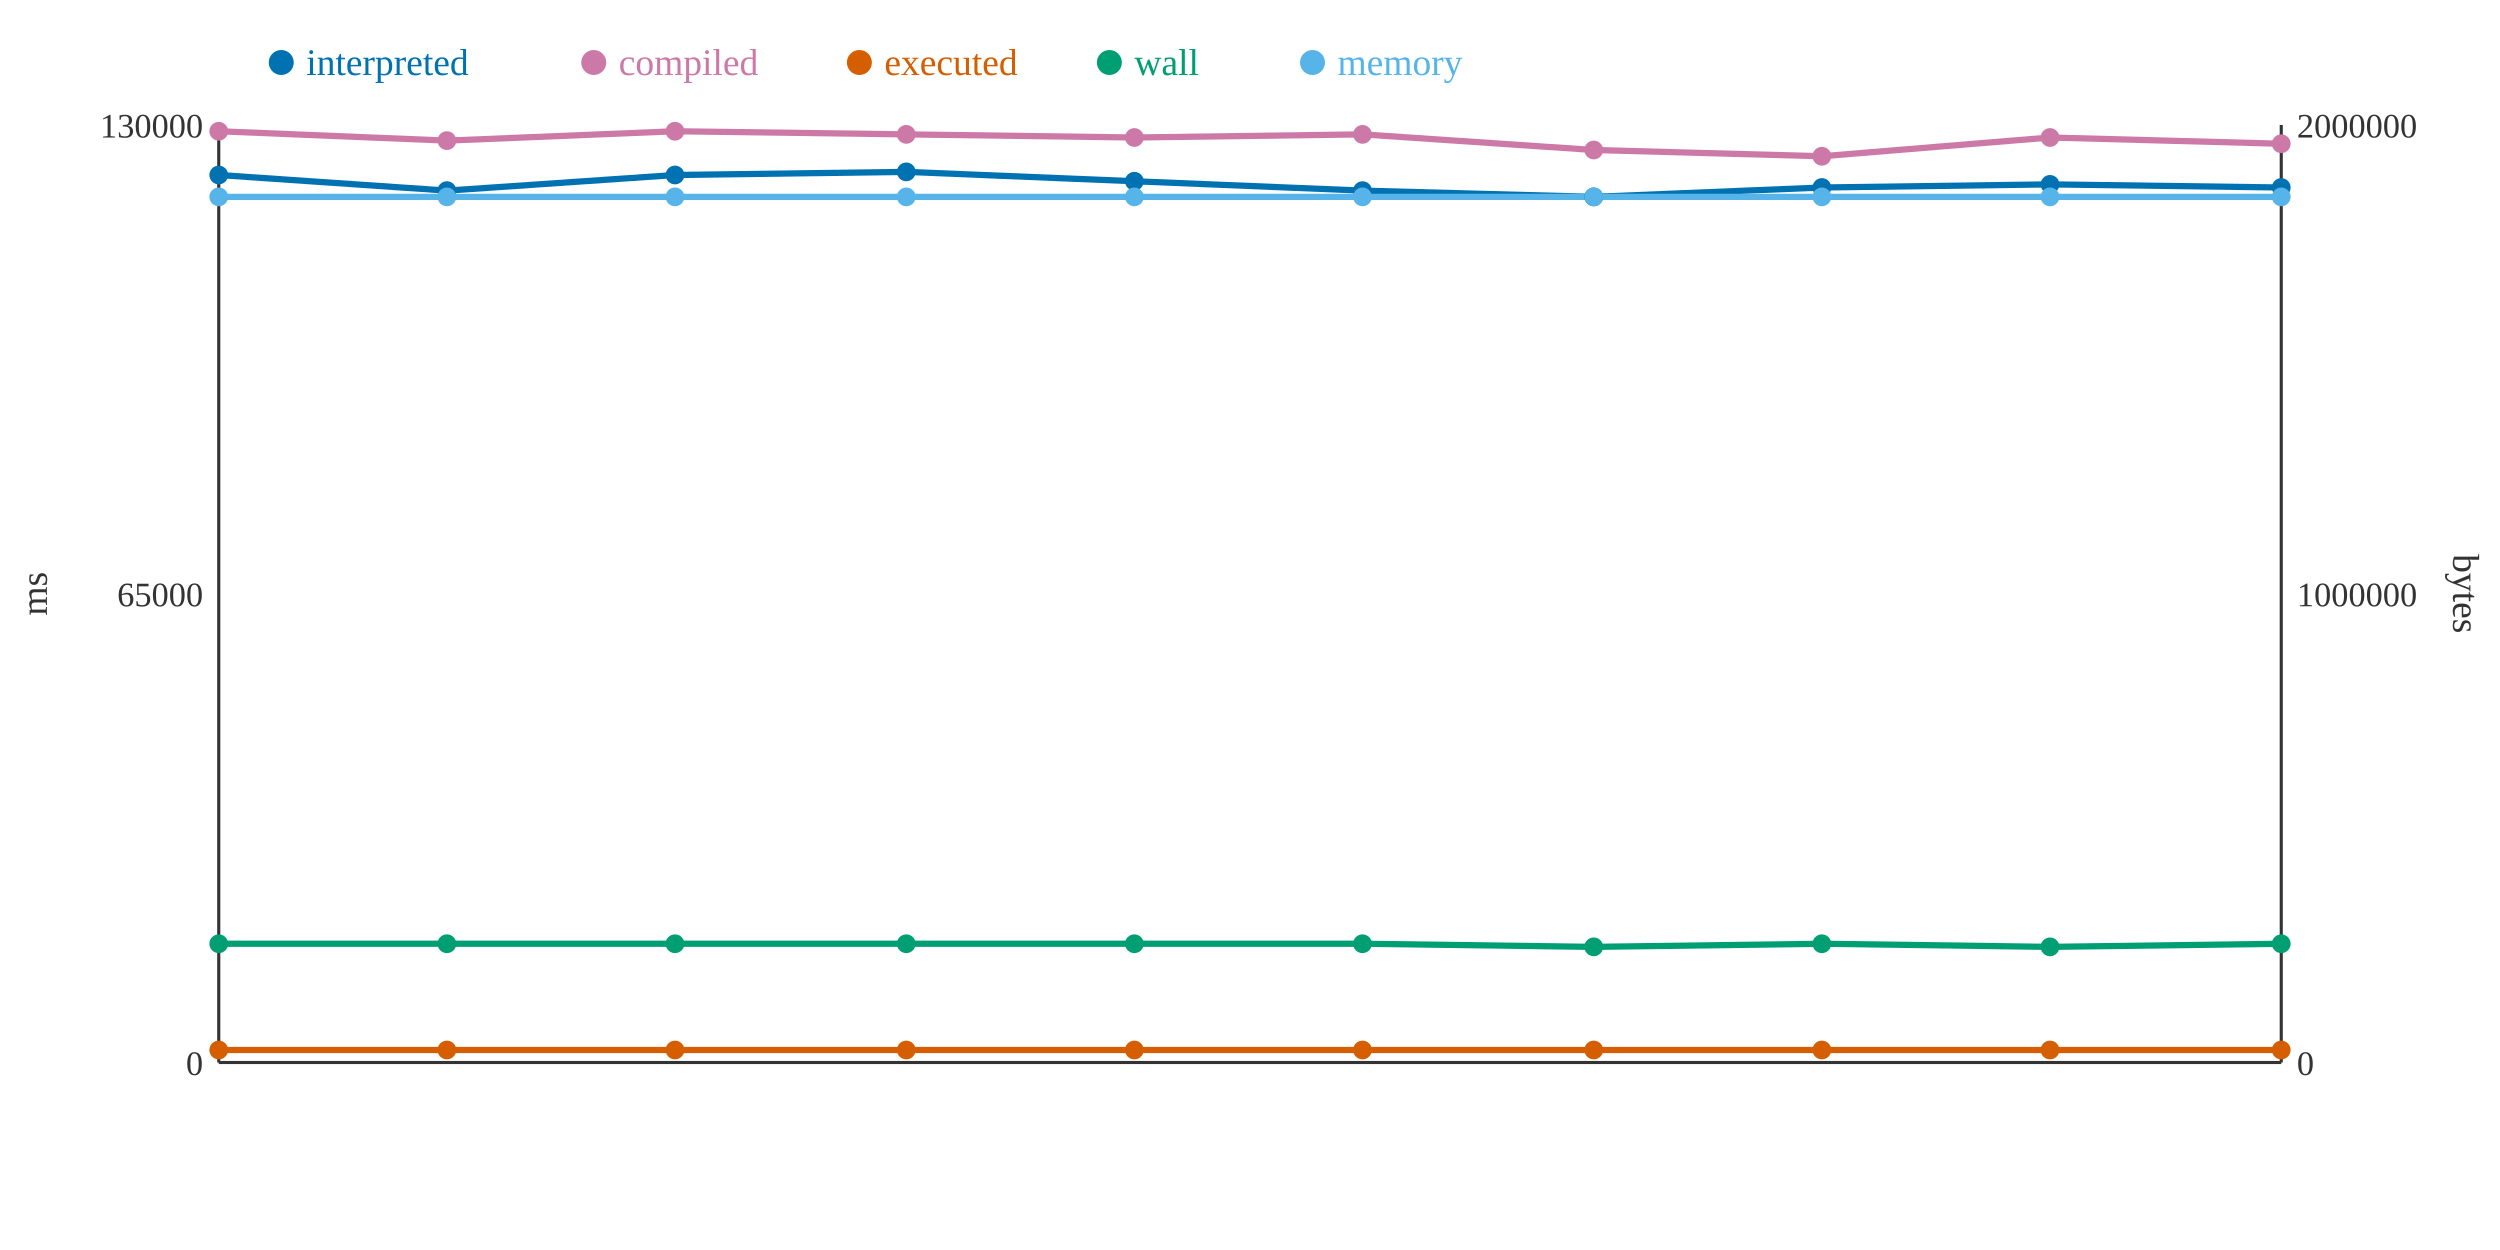
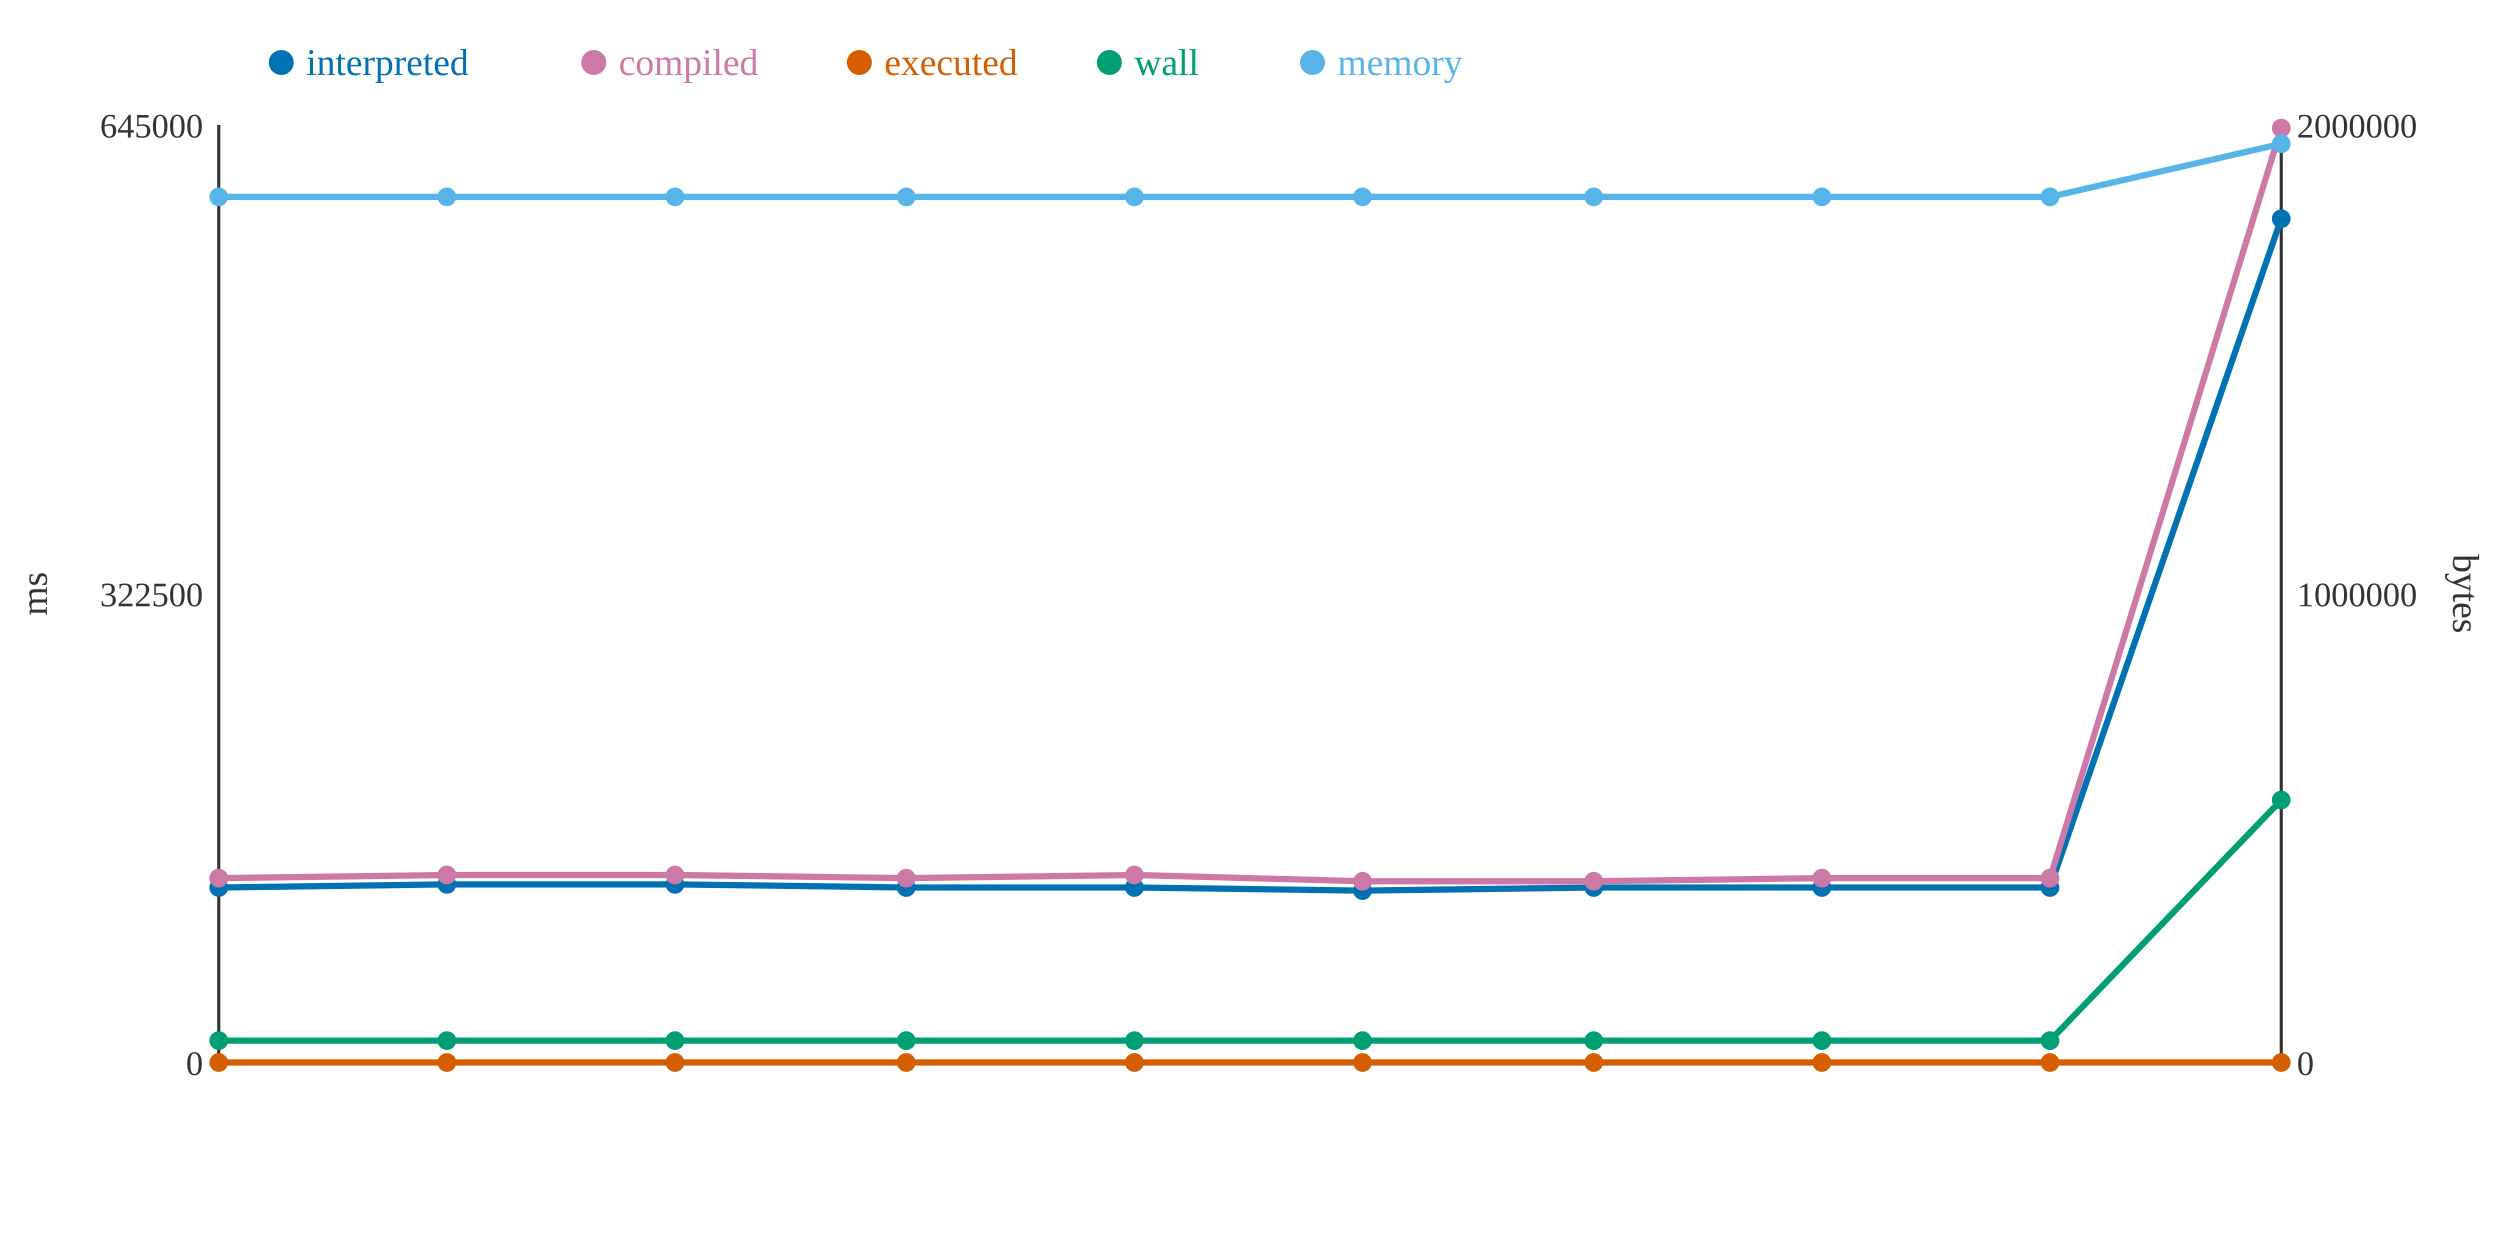
<svg xmlns="http://www.w3.org/2000/svg" width="800" height="400">
  <rect width="800" height="400" fill="white" />
  <line x1="70" y1="40" x2="70" y2="340" stroke="#333" stroke-width="1" />
  <line x1="70" y1="340" x2="730" y2="340" stroke="#333" stroke-width="1" />
  <line x1="730" y1="40" x2="730" y2="340" stroke="#333" stroke-width="1" />
  <text x="65" y="344" text-anchor="end" font-size="11" fill="#333">0</text>
-   <text x="65" y="194" text-anchor="end" font-size="11" fill="#333">65000</text>
-   <text x="65" y="44" text-anchor="end" font-size="11" fill="#333">130000</text>
+   <text x="65" y="194" text-anchor="end" font-size="11" fill="#333">322500</text>
+   <text x="65" y="44" text-anchor="end" font-size="11" fill="#333">645000</text>
  <text x="15" y="190" text-anchor="middle" font-size="12" fill="#333" transform="rotate(-90 15 190)">ms</text>
  <text x="735" y="344" text-anchor="start" font-size="11" fill="#333">0</text>
  <text x="735" y="194" text-anchor="start" font-size="11" fill="#333">1000000</text>
  <text x="735" y="44" text-anchor="start" font-size="11" fill="#333">2000000</text>
  <text x="785" y="190" text-anchor="middle" font-size="12" fill="#333" transform="rotate(90 785 190)">bytes</text>
-   <polyline points="70,56 143,61 216,56 290,55 363,58 436,61 510,63 583,60 656,59 730,60" fill="none" stroke="#0072B2" stroke-width="2" />
-   <polyline points="70,42 143,45 216,42 290,43 363,44 436,43 510,48 583,50 656,44 730,46" fill="none" stroke="#CC79A7" stroke-width="2" />
-   <polyline points="70,336 143,336 216,336 290,336 363,336 436,336 510,336 583,336 656,336 730,336" fill="none" stroke="#D55E00" stroke-width="2" />
-   <polyline points="70,302 143,302 216,302 290,302 363,302 436,302 510,303 583,302 656,303 730,302" fill="none" stroke="#009E73" stroke-width="2" />
-   <polyline points="70,63 143,63 216,63 290,63 363,63 436,63 510,63 583,63 656,63 730,63" fill="none" stroke="#56B4E9" stroke-width="2" />
-   <circle cx="70" cy="56" r="3" fill="#0072B2" />
-   <circle cx="70" cy="42" r="3" fill="#CC79A7" />
-   <circle cx="70" cy="336" r="3" fill="#D55E00" />
-   <circle cx="70" cy="302" r="3" fill="#009E73" />
+   <polyline points="70,284 143,283 216,283 290,284 363,284 436,285 510,284 583,284 656,284 730,70" fill="none" stroke="#0072B2" stroke-width="2" />
+   <polyline points="70,281 143,280 216,280 290,281 363,280 436,282 510,282 583,281 656,281 730,41" fill="none" stroke="#CC79A7" stroke-width="2" />
+   <polyline points="70,340 143,340 216,340 290,340 363,340 436,340 510,340 583,340 656,340 730,340" fill="none" stroke="#D55E00" stroke-width="2" />
+   <polyline points="70,333 143,333 216,333 290,333 363,333 436,333 510,333 583,333 656,333 730,256" fill="none" stroke="#009E73" stroke-width="2" />
+   <polyline points="70,63 143,63 216,63 290,63 363,63 436,63 510,63 583,63 656,63 730,46" fill="none" stroke="#56B4E9" stroke-width="2" />
+   <circle cx="70" cy="284" r="3" fill="#0072B2" />
+   <circle cx="70" cy="281" r="3" fill="#CC79A7" />
+   <circle cx="70" cy="340" r="3" fill="#D55E00" />
+   <circle cx="70" cy="333" r="3" fill="#009E73" />
  <circle cx="70" cy="63" r="3" fill="#56B4E9" />
-   <circle cx="143" cy="61" r="3" fill="#0072B2" />
-   <circle cx="143" cy="45" r="3" fill="#CC79A7" />
-   <circle cx="143" cy="336" r="3" fill="#D55E00" />
-   <circle cx="143" cy="302" r="3" fill="#009E73" />
+   <circle cx="143" cy="283" r="3" fill="#0072B2" />
+   <circle cx="143" cy="280" r="3" fill="#CC79A7" />
+   <circle cx="143" cy="340" r="3" fill="#D55E00" />
+   <circle cx="143" cy="333" r="3" fill="#009E73" />
  <circle cx="143" cy="63" r="3" fill="#56B4E9" />
-   <circle cx="216" cy="56" r="3" fill="#0072B2" />
-   <circle cx="216" cy="42" r="3" fill="#CC79A7" />
-   <circle cx="216" cy="336" r="3" fill="#D55E00" />
-   <circle cx="216" cy="302" r="3" fill="#009E73" />
+   <circle cx="216" cy="283" r="3" fill="#0072B2" />
+   <circle cx="216" cy="280" r="3" fill="#CC79A7" />
+   <circle cx="216" cy="340" r="3" fill="#D55E00" />
+   <circle cx="216" cy="333" r="3" fill="#009E73" />
  <circle cx="216" cy="63" r="3" fill="#56B4E9" />
-   <circle cx="290" cy="55" r="3" fill="#0072B2" />
-   <circle cx="290" cy="43" r="3" fill="#CC79A7" />
-   <circle cx="290" cy="336" r="3" fill="#D55E00" />
-   <circle cx="290" cy="302" r="3" fill="#009E73" />
+   <circle cx="290" cy="284" r="3" fill="#0072B2" />
+   <circle cx="290" cy="281" r="3" fill="#CC79A7" />
+   <circle cx="290" cy="340" r="3" fill="#D55E00" />
+   <circle cx="290" cy="333" r="3" fill="#009E73" />
  <circle cx="290" cy="63" r="3" fill="#56B4E9" />
-   <circle cx="363" cy="58" r="3" fill="#0072B2" />
-   <circle cx="363" cy="44" r="3" fill="#CC79A7" />
-   <circle cx="363" cy="336" r="3" fill="#D55E00" />
-   <circle cx="363" cy="302" r="3" fill="#009E73" />
+   <circle cx="363" cy="284" r="3" fill="#0072B2" />
+   <circle cx="363" cy="280" r="3" fill="#CC79A7" />
+   <circle cx="363" cy="340" r="3" fill="#D55E00" />
+   <circle cx="363" cy="333" r="3" fill="#009E73" />
  <circle cx="363" cy="63" r="3" fill="#56B4E9" />
-   <circle cx="436" cy="61" r="3" fill="#0072B2" />
-   <circle cx="436" cy="43" r="3" fill="#CC79A7" />
-   <circle cx="436" cy="336" r="3" fill="#D55E00" />
-   <circle cx="436" cy="302" r="3" fill="#009E73" />
+   <circle cx="436" cy="285" r="3" fill="#0072B2" />
+   <circle cx="436" cy="282" r="3" fill="#CC79A7" />
+   <circle cx="436" cy="340" r="3" fill="#D55E00" />
+   <circle cx="436" cy="333" r="3" fill="#009E73" />
  <circle cx="436" cy="63" r="3" fill="#56B4E9" />
-   <circle cx="510" cy="63" r="3" fill="#0072B2" />
-   <circle cx="510" cy="48" r="3" fill="#CC79A7" />
-   <circle cx="510" cy="336" r="3" fill="#D55E00" />
-   <circle cx="510" cy="303" r="3" fill="#009E73" />
+   <circle cx="510" cy="284" r="3" fill="#0072B2" />
+   <circle cx="510" cy="282" r="3" fill="#CC79A7" />
+   <circle cx="510" cy="340" r="3" fill="#D55E00" />
+   <circle cx="510" cy="333" r="3" fill="#009E73" />
  <circle cx="510" cy="63" r="3" fill="#56B4E9" />
-   <circle cx="583" cy="60" r="3" fill="#0072B2" />
-   <circle cx="583" cy="50" r="3" fill="#CC79A7" />
-   <circle cx="583" cy="336" r="3" fill="#D55E00" />
-   <circle cx="583" cy="302" r="3" fill="#009E73" />
+   <circle cx="583" cy="284" r="3" fill="#0072B2" />
+   <circle cx="583" cy="281" r="3" fill="#CC79A7" />
+   <circle cx="583" cy="340" r="3" fill="#D55E00" />
+   <circle cx="583" cy="333" r="3" fill="#009E73" />
  <circle cx="583" cy="63" r="3" fill="#56B4E9" />
-   <circle cx="656" cy="59" r="3" fill="#0072B2" />
-   <circle cx="656" cy="44" r="3" fill="#CC79A7" />
-   <circle cx="656" cy="336" r="3" fill="#D55E00" />
-   <circle cx="656" cy="303" r="3" fill="#009E73" />
+   <circle cx="656" cy="284" r="3" fill="#0072B2" />
+   <circle cx="656" cy="281" r="3" fill="#CC79A7" />
+   <circle cx="656" cy="340" r="3" fill="#D55E00" />
+   <circle cx="656" cy="333" r="3" fill="#009E73" />
  <circle cx="656" cy="63" r="3" fill="#56B4E9" />
-   <circle cx="730" cy="60" r="3" fill="#0072B2" />
-   <circle cx="730" cy="46" r="3" fill="#CC79A7" />
-   <circle cx="730" cy="336" r="3" fill="#D55E00" />
-   <circle cx="730" cy="302" r="3" fill="#009E73" />
-   <circle cx="730" cy="63" r="3" fill="#56B4E9" />
+   <circle cx="730" cy="70" r="3" fill="#0072B2" />
+   <circle cx="730" cy="41" r="3" fill="#CC79A7" />
+   <circle cx="730" cy="340" r="3" fill="#D55E00" />
+   <circle cx="730" cy="256" r="3" fill="#009E73" />
+   <circle cx="730" cy="46" r="3" fill="#56B4E9" />
  <circle cx="90" cy="20" r="4" fill="#0072B2" />
  <text x="98" y="24" text-anchor="start" font-size="12" fill="#0072B2">interpreted</text>
  <circle cx="190" cy="20" r="4" fill="#CC79A7" />
  <text x="198" y="24" text-anchor="start" font-size="12" fill="#CC79A7">compiled</text>
  <circle cx="275" cy="20" r="4" fill="#D55E00" />
  <text x="283" y="24" text-anchor="start" font-size="12" fill="#D55E00">executed</text>
  <circle cx="355" cy="20" r="4" fill="#009E73" />
  <text x="363" y="24" text-anchor="start" font-size="12" fill="#009E73">wall</text>
  <circle cx="420" cy="20" r="4" fill="#56B4E9" />
  <text x="428" y="24" text-anchor="start" font-size="12" fill="#56B4E9">memory</text>
</svg>
